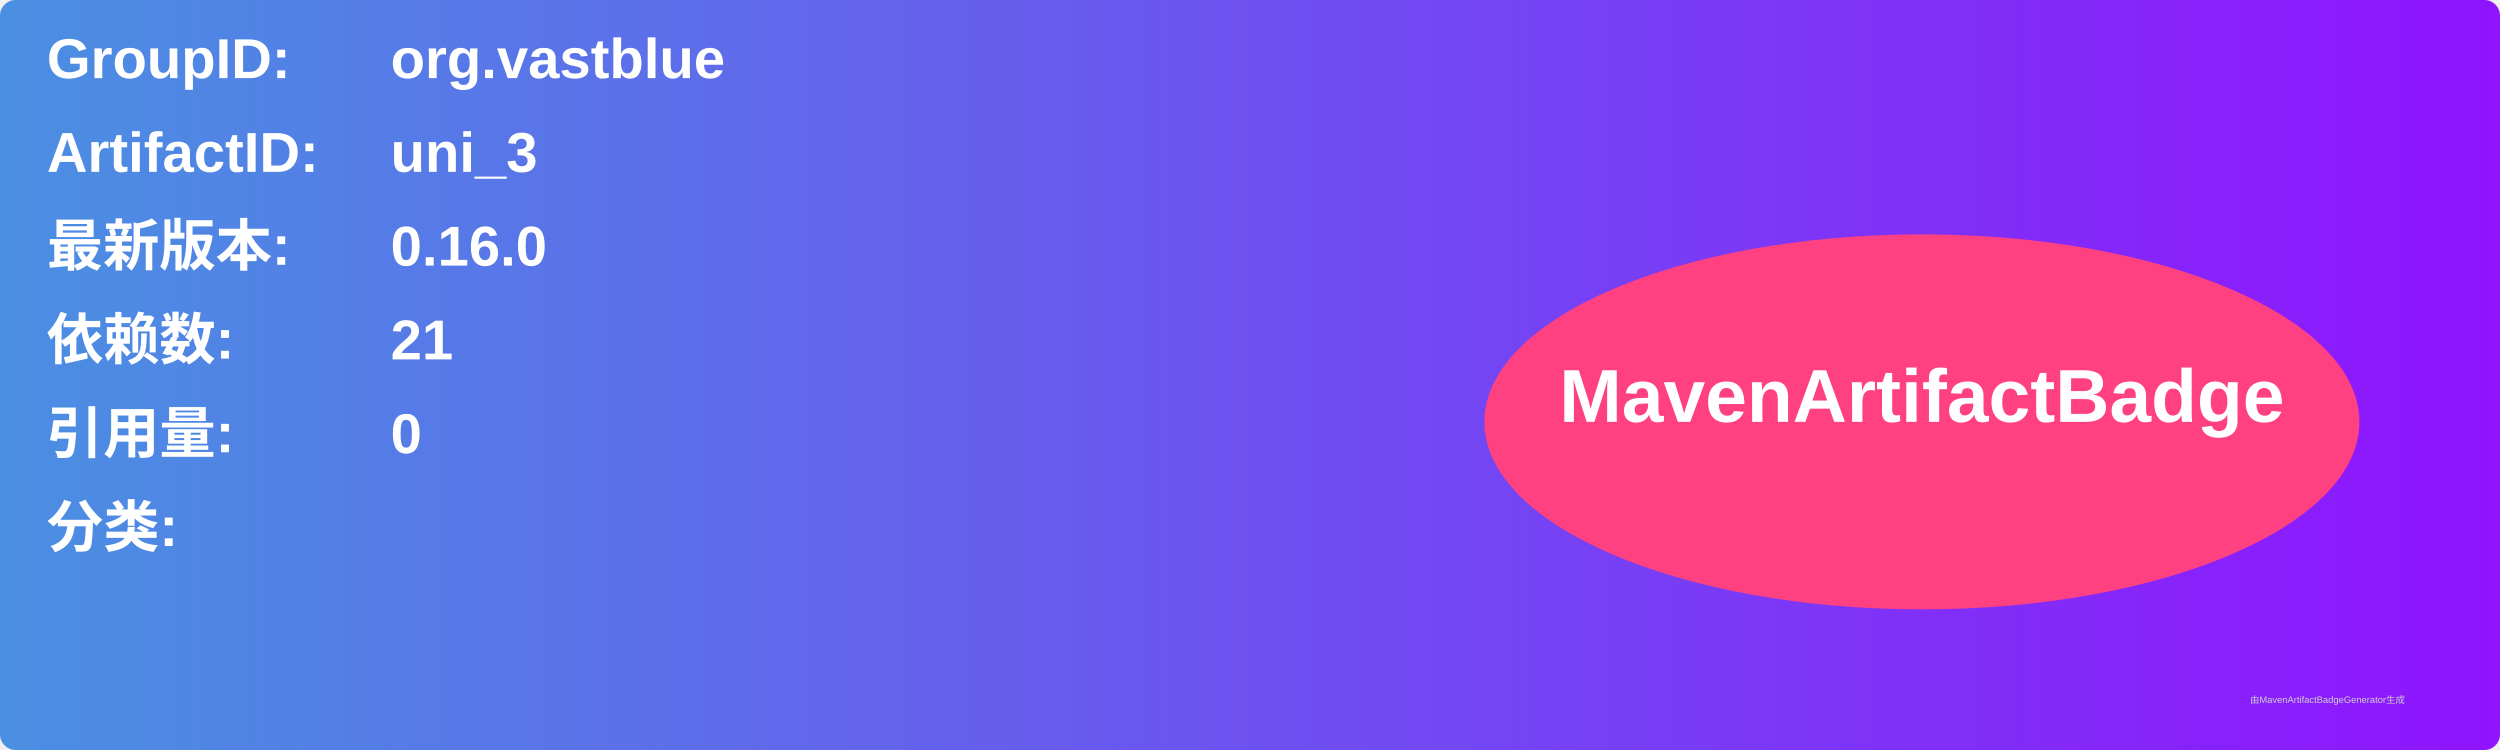
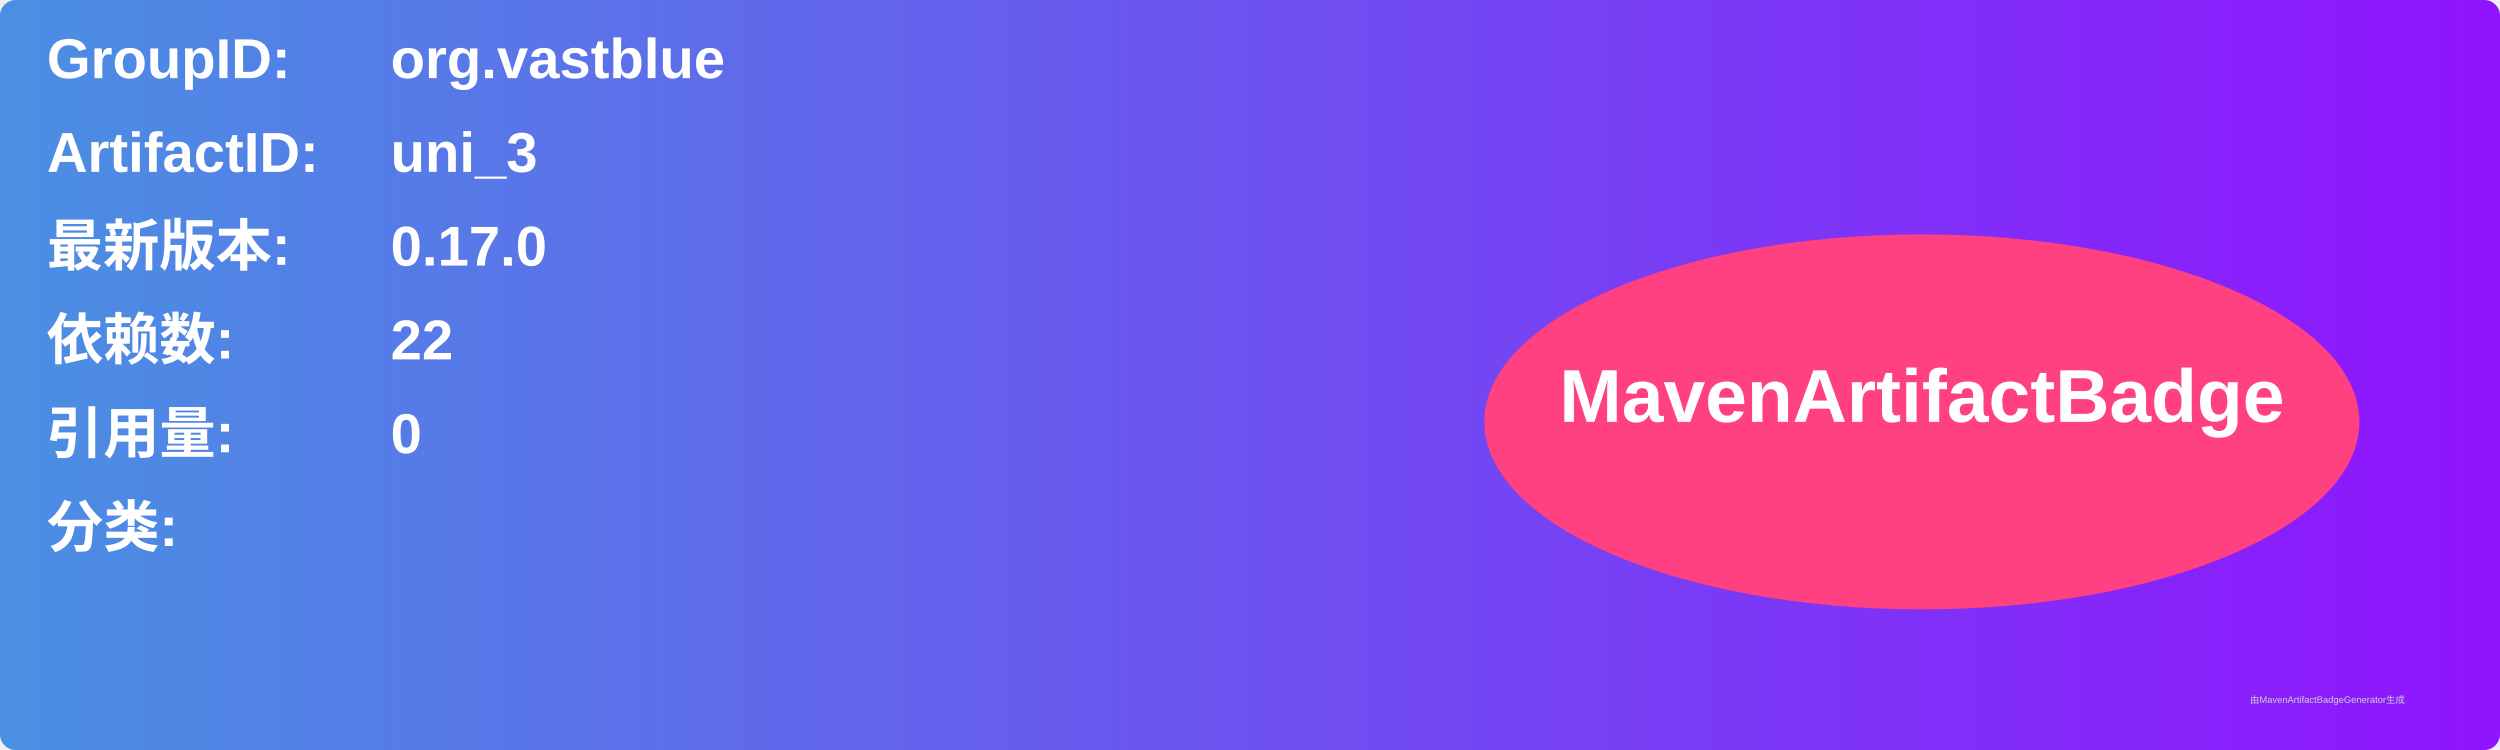
<svg xmlns="http://www.w3.org/2000/svg" width="800" height="240" viewBox="0 0 800 240">
  <linearGradient id="grad" x1="0%" y1="0%" x2="100%" y2="0%">
    <stop offset="0%" stop-color="#4a90e2" />
    <stop offset="100%" stop-color="#9013fe" />
  </linearGradient>
  <rect width="100%" height="100%" rx="5" ry="5" fill="url(#grad)" />
  <g transform="translate(15, 15)">
    <text x="0" y="10" font-family="Arial" font-size="18" fill="white" font-weight="bold" width="260">GroupID:</text>
    <text x="110" y="10" font-family="Arial" font-size="18" fill="white" font-weight="bold" width="460">org.vastblue</text>
    <text x="0" y="40" font-family="Arial" font-size="18" fill="white" font-weight="bold" width="260">ArtifactID:</text>
    <text x="110" y="40" font-family="Arial" font-size="18" fill="white" font-weight="bold" width="460">uni_3</text>
    <text x="0" y="70" font-family="Arial" font-size="18" fill="white" font-weight="bold">最新版本:</text>
    <text x="110" y="70" font-family="Arial" font-size="18" fill="white" font-weight="bold">
-       <tspan font-weight="bold">0.16.0</tspan>
+       <tspan font-weight="bold">0.17.0</tspan>
    </text>
    <text x="0" y="100" font-family="Arial" font-size="18" fill="white" font-weight="bold">依赖数: </text>
    <text x="110" y="100" font-family="Arial" font-size="18" fill="white">
-       <tspan font-weight="bold">21</tspan>
+       <tspan font-weight="bold">22</tspan>
    </text>
    <text x="0" y="130" font-family="Arial" font-size="18" fill="white" font-weight="bold">引用量: </text>
    <text x="110" y="130" font-family="Arial" font-size="18" fill="white">
      <tspan font-weight="bold">0</tspan>
    </text>
    <text x="0" y="160" font-family="Arial" font-size="18" fill="white" font-weight="bold">分类:</text>
    <text x="10" y="190" font-family="Arial" font-size="10" fill="white">
      <tspan font-weight="bold" />
    </text>
    <ellipse cx="600" cy="120" rx="140" ry="60" fill="#ff4081" />
    <text x="600" y="120" text-anchor="middle" font-family="Arial" font-size="24" fill="white" font-weight="bold">MavenArtifactBadge</text>
  </g>
  <text x="720" y="225" font-family="Arial" font-size="3" fill="#d0d0d0">由MavenArtifactBadgeGenerator生成</text>
</svg>
